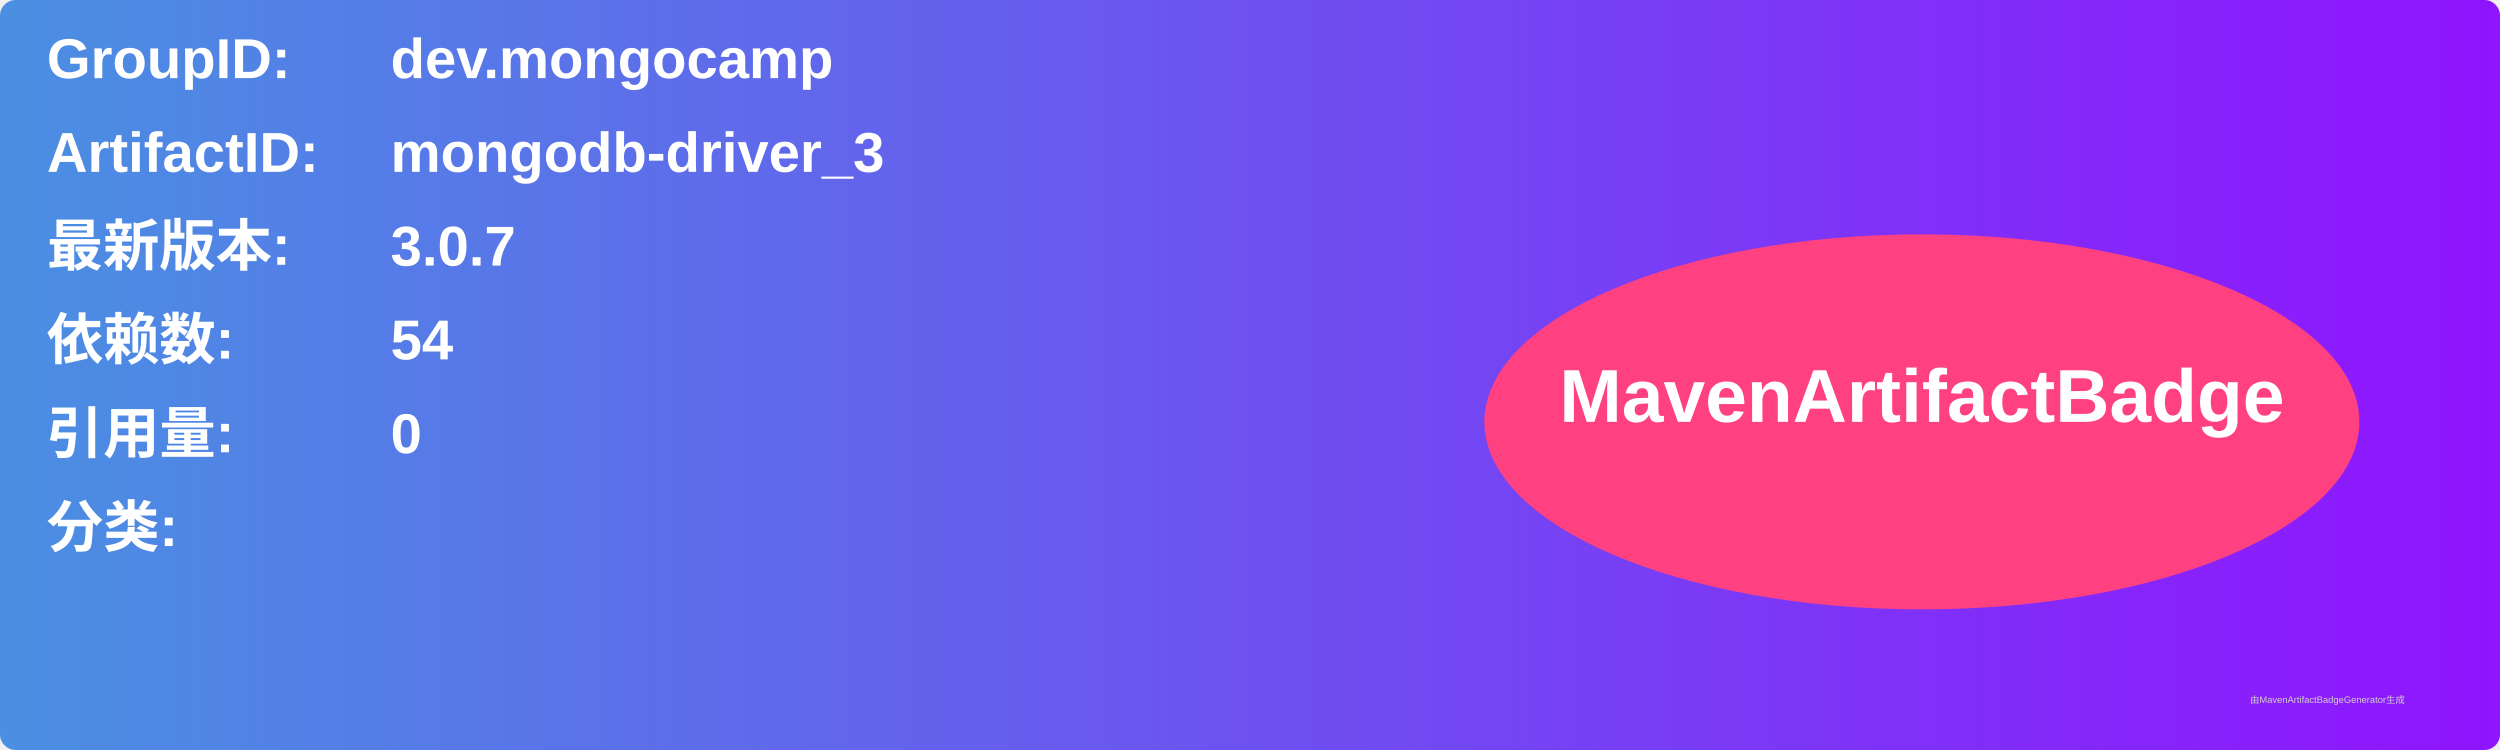
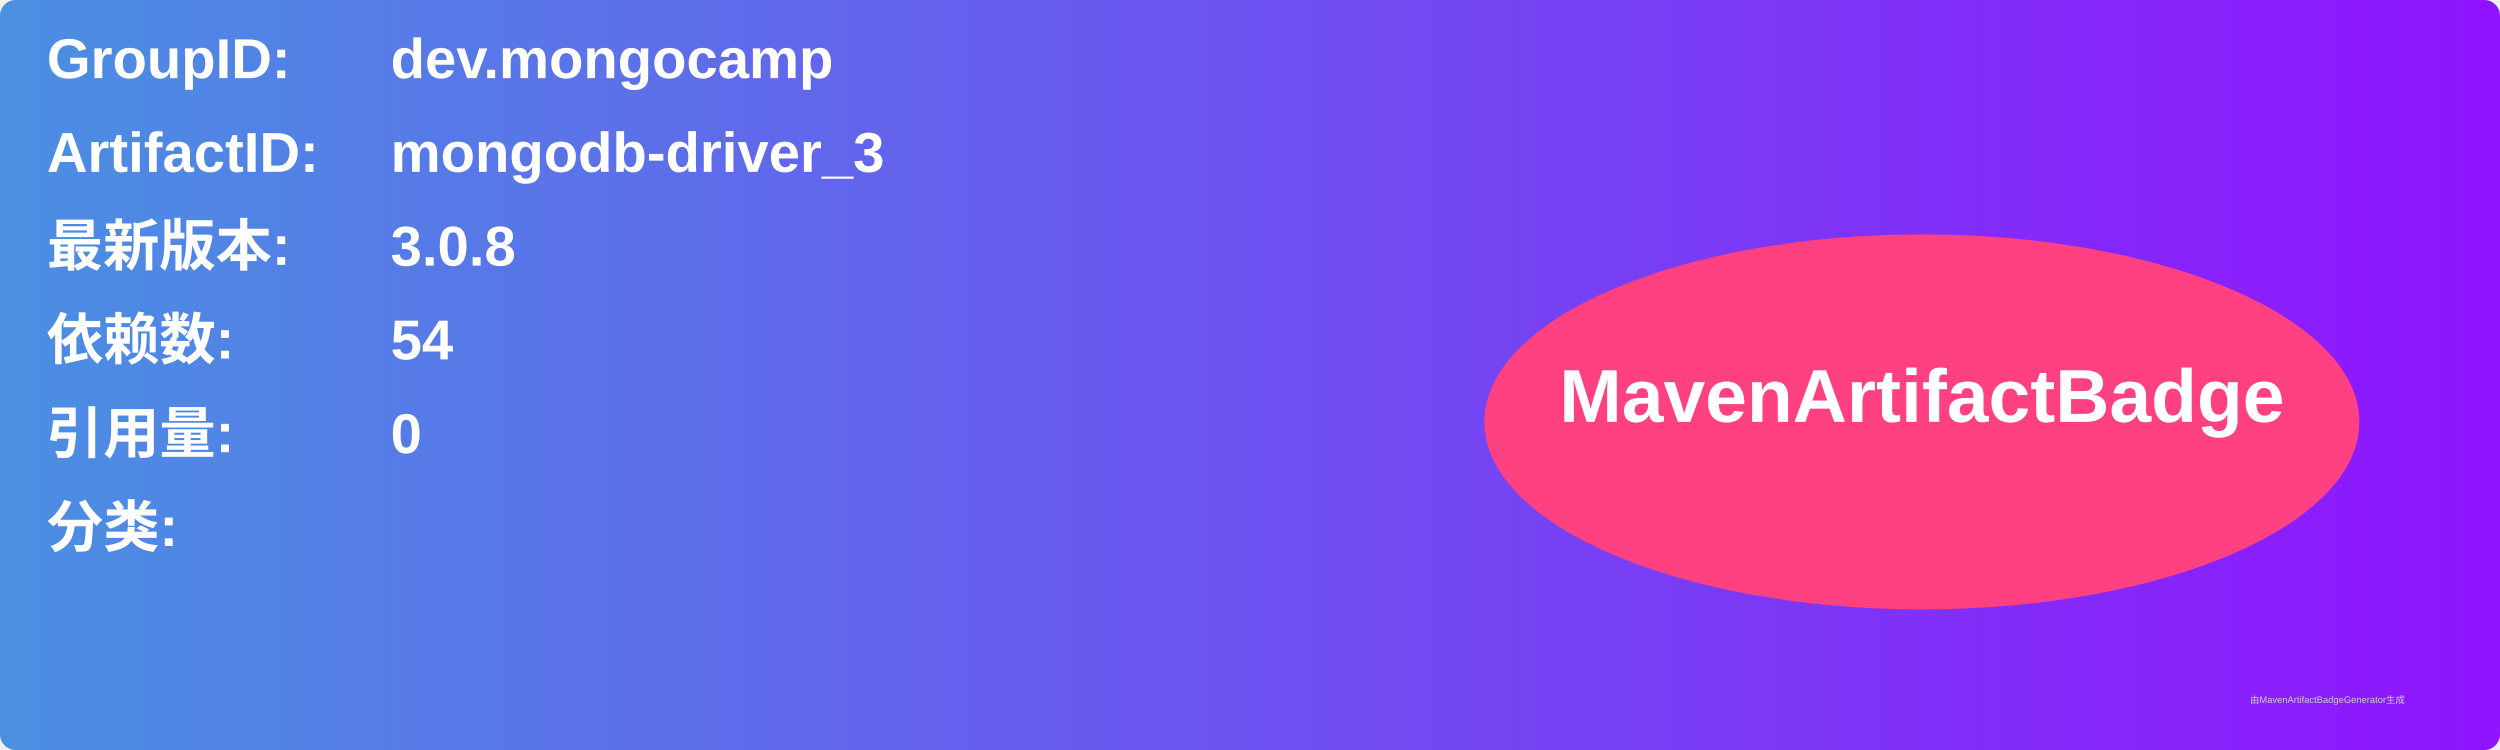
<svg xmlns="http://www.w3.org/2000/svg" width="800" height="240" viewBox="0 0 800 240">
  <linearGradient id="grad" x1="0%" y1="0%" x2="100%" y2="0%">
    <stop offset="0%" stop-color="#4a90e2" />
    <stop offset="100%" stop-color="#9013fe" />
  </linearGradient>
  <rect width="100%" height="100%" rx="5" ry="5" fill="url(#grad)" />
  <g transform="translate(15, 15)">
    <text x="0" y="10" font-family="Arial" font-size="18" fill="white" font-weight="bold" width="260">GroupID:</text>
    <text x="110" y="10" font-family="Arial" font-size="18" fill="white" font-weight="bold" width="460">dev.mongocamp</text>
    <text x="0" y="40" font-family="Arial" font-size="18" fill="white" font-weight="bold" width="260">ArtifactID:</text>
    <text x="110" y="40" font-family="Arial" font-size="18" fill="white" font-weight="bold" width="460">mongodb-driver_3</text>
    <text x="0" y="70" font-family="Arial" font-size="18" fill="white" font-weight="bold">最新版本:</text>
    <text x="110" y="70" font-family="Arial" font-size="18" fill="white" font-weight="bold">
-       <tspan font-weight="bold">3.0.7</tspan>
+       <tspan font-weight="bold">3.0.8</tspan>
    </text>
    <text x="0" y="100" font-family="Arial" font-size="18" fill="white" font-weight="bold">依赖数: </text>
    <text x="110" y="100" font-family="Arial" font-size="18" fill="white">
      <tspan font-weight="bold">54</tspan>
    </text>
    <text x="0" y="130" font-family="Arial" font-size="18" fill="white" font-weight="bold">引用量: </text>
    <text x="110" y="130" font-family="Arial" font-size="18" fill="white">
      <tspan font-weight="bold">0</tspan>
    </text>
    <text x="0" y="160" font-family="Arial" font-size="18" fill="white" font-weight="bold">分类:</text>
    <text x="10" y="190" font-family="Arial" font-size="10" fill="white">
      <tspan font-weight="bold" />
    </text>
    <ellipse cx="600" cy="120" rx="140" ry="60" fill="#ff4081" />
    <text x="600" y="120" text-anchor="middle" font-family="Arial" font-size="24" fill="white" font-weight="bold">MavenArtifactBadge</text>
  </g>
  <text x="720" y="225" font-family="Arial" font-size="3" fill="#d0d0d0">由MavenArtifactBadgeGenerator生成</text>
</svg>
